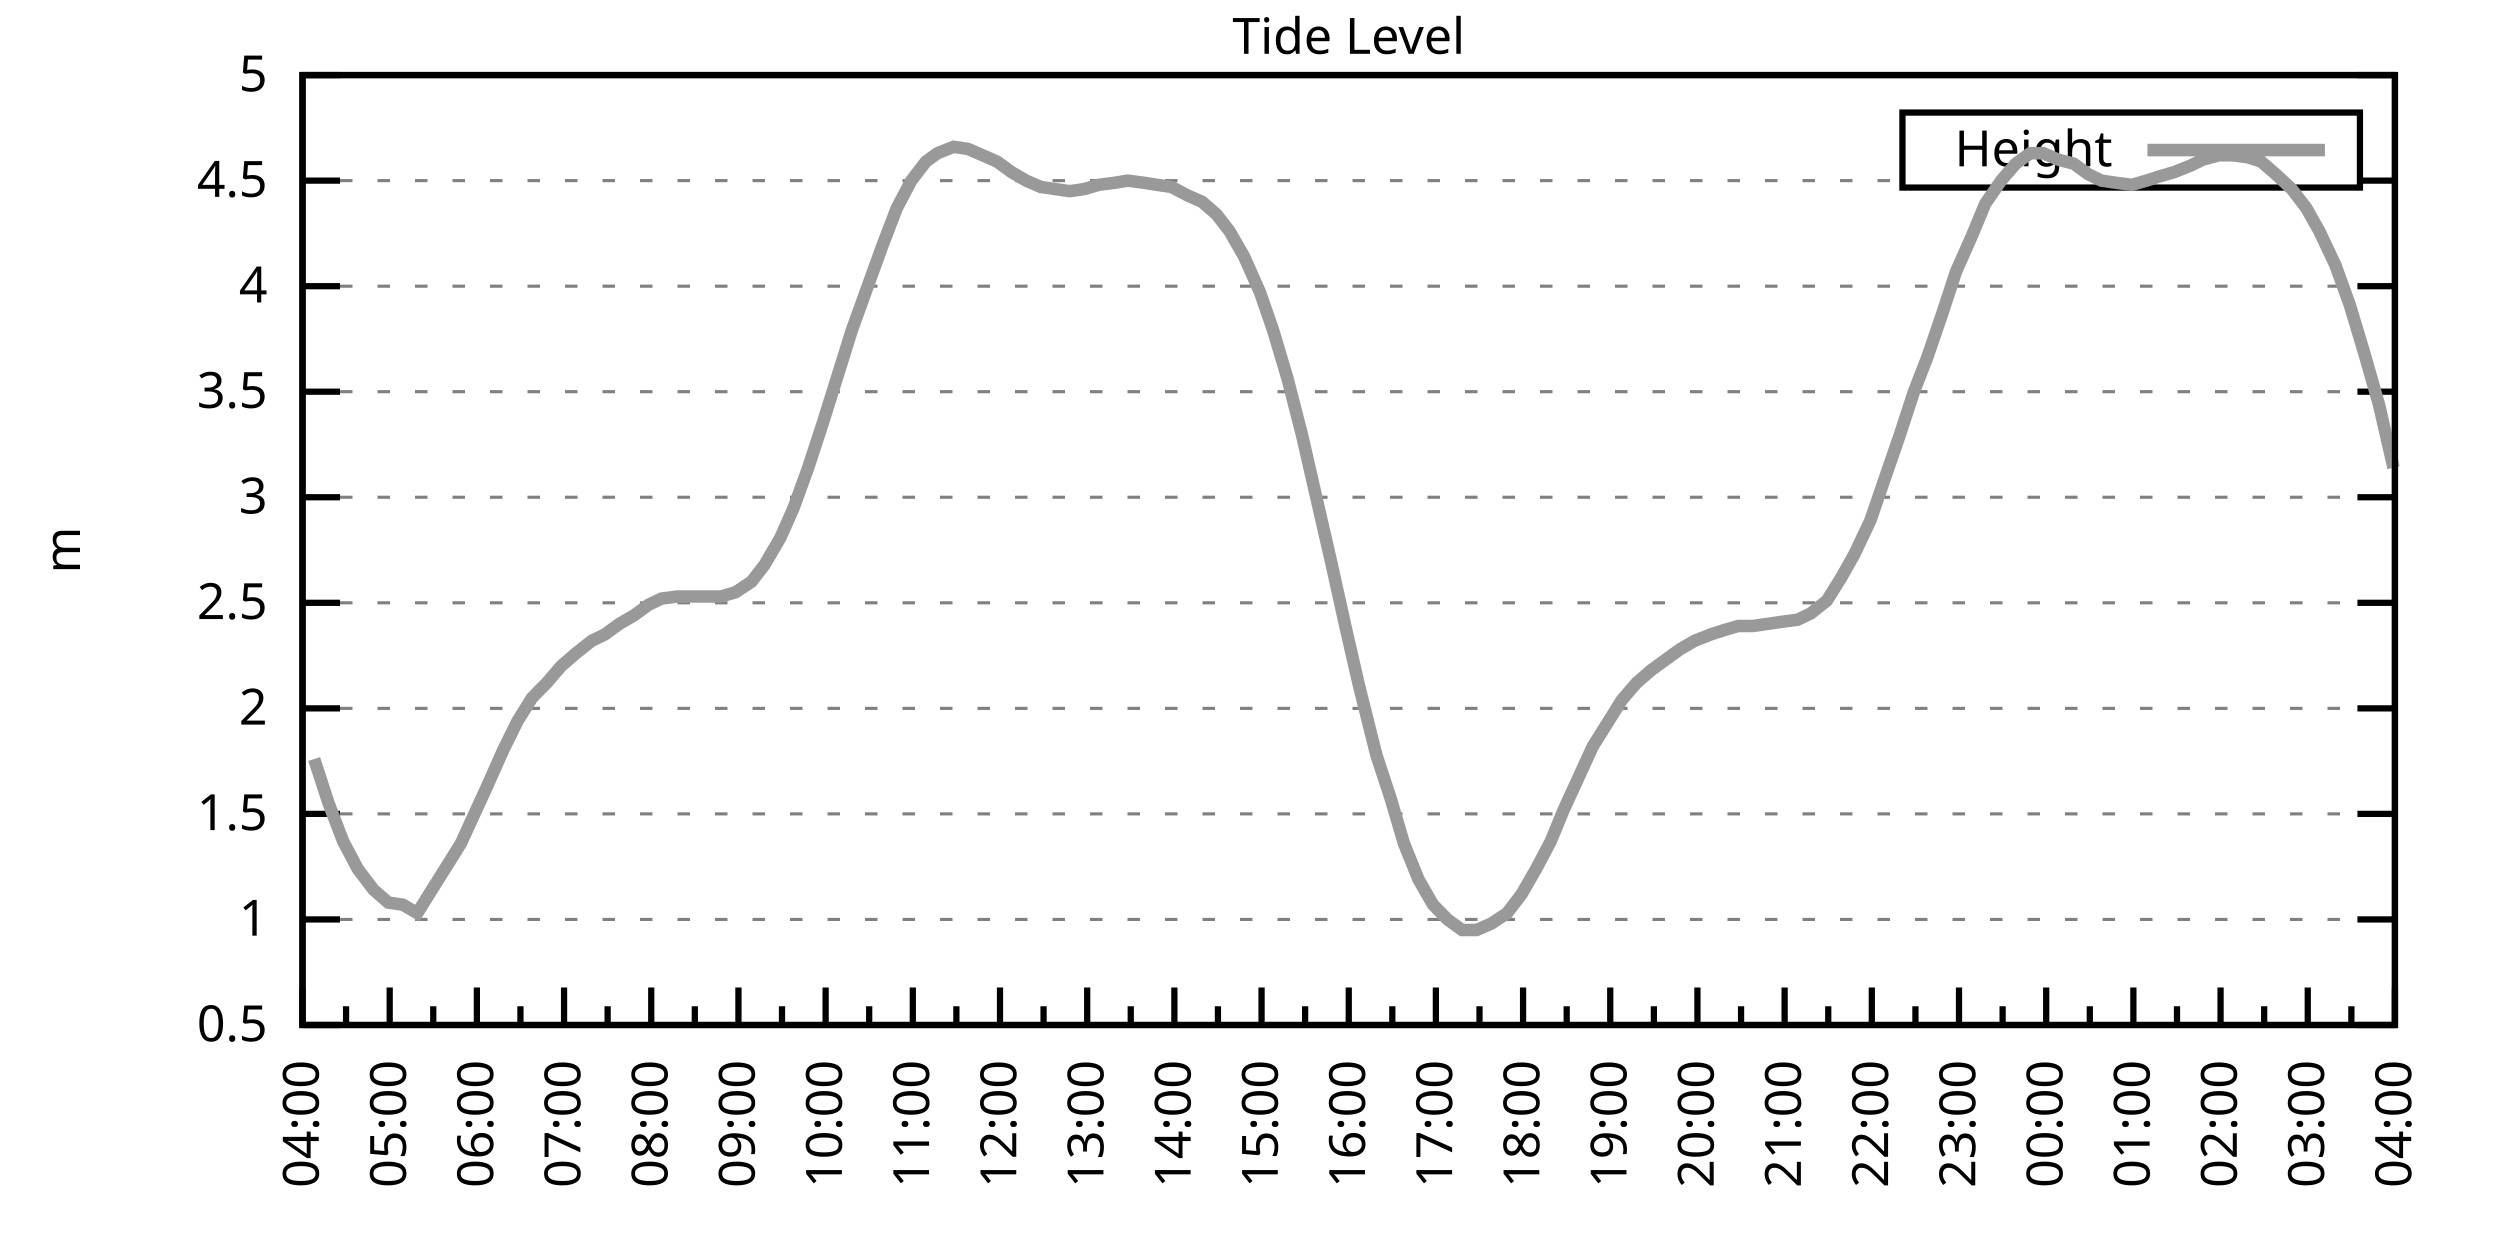
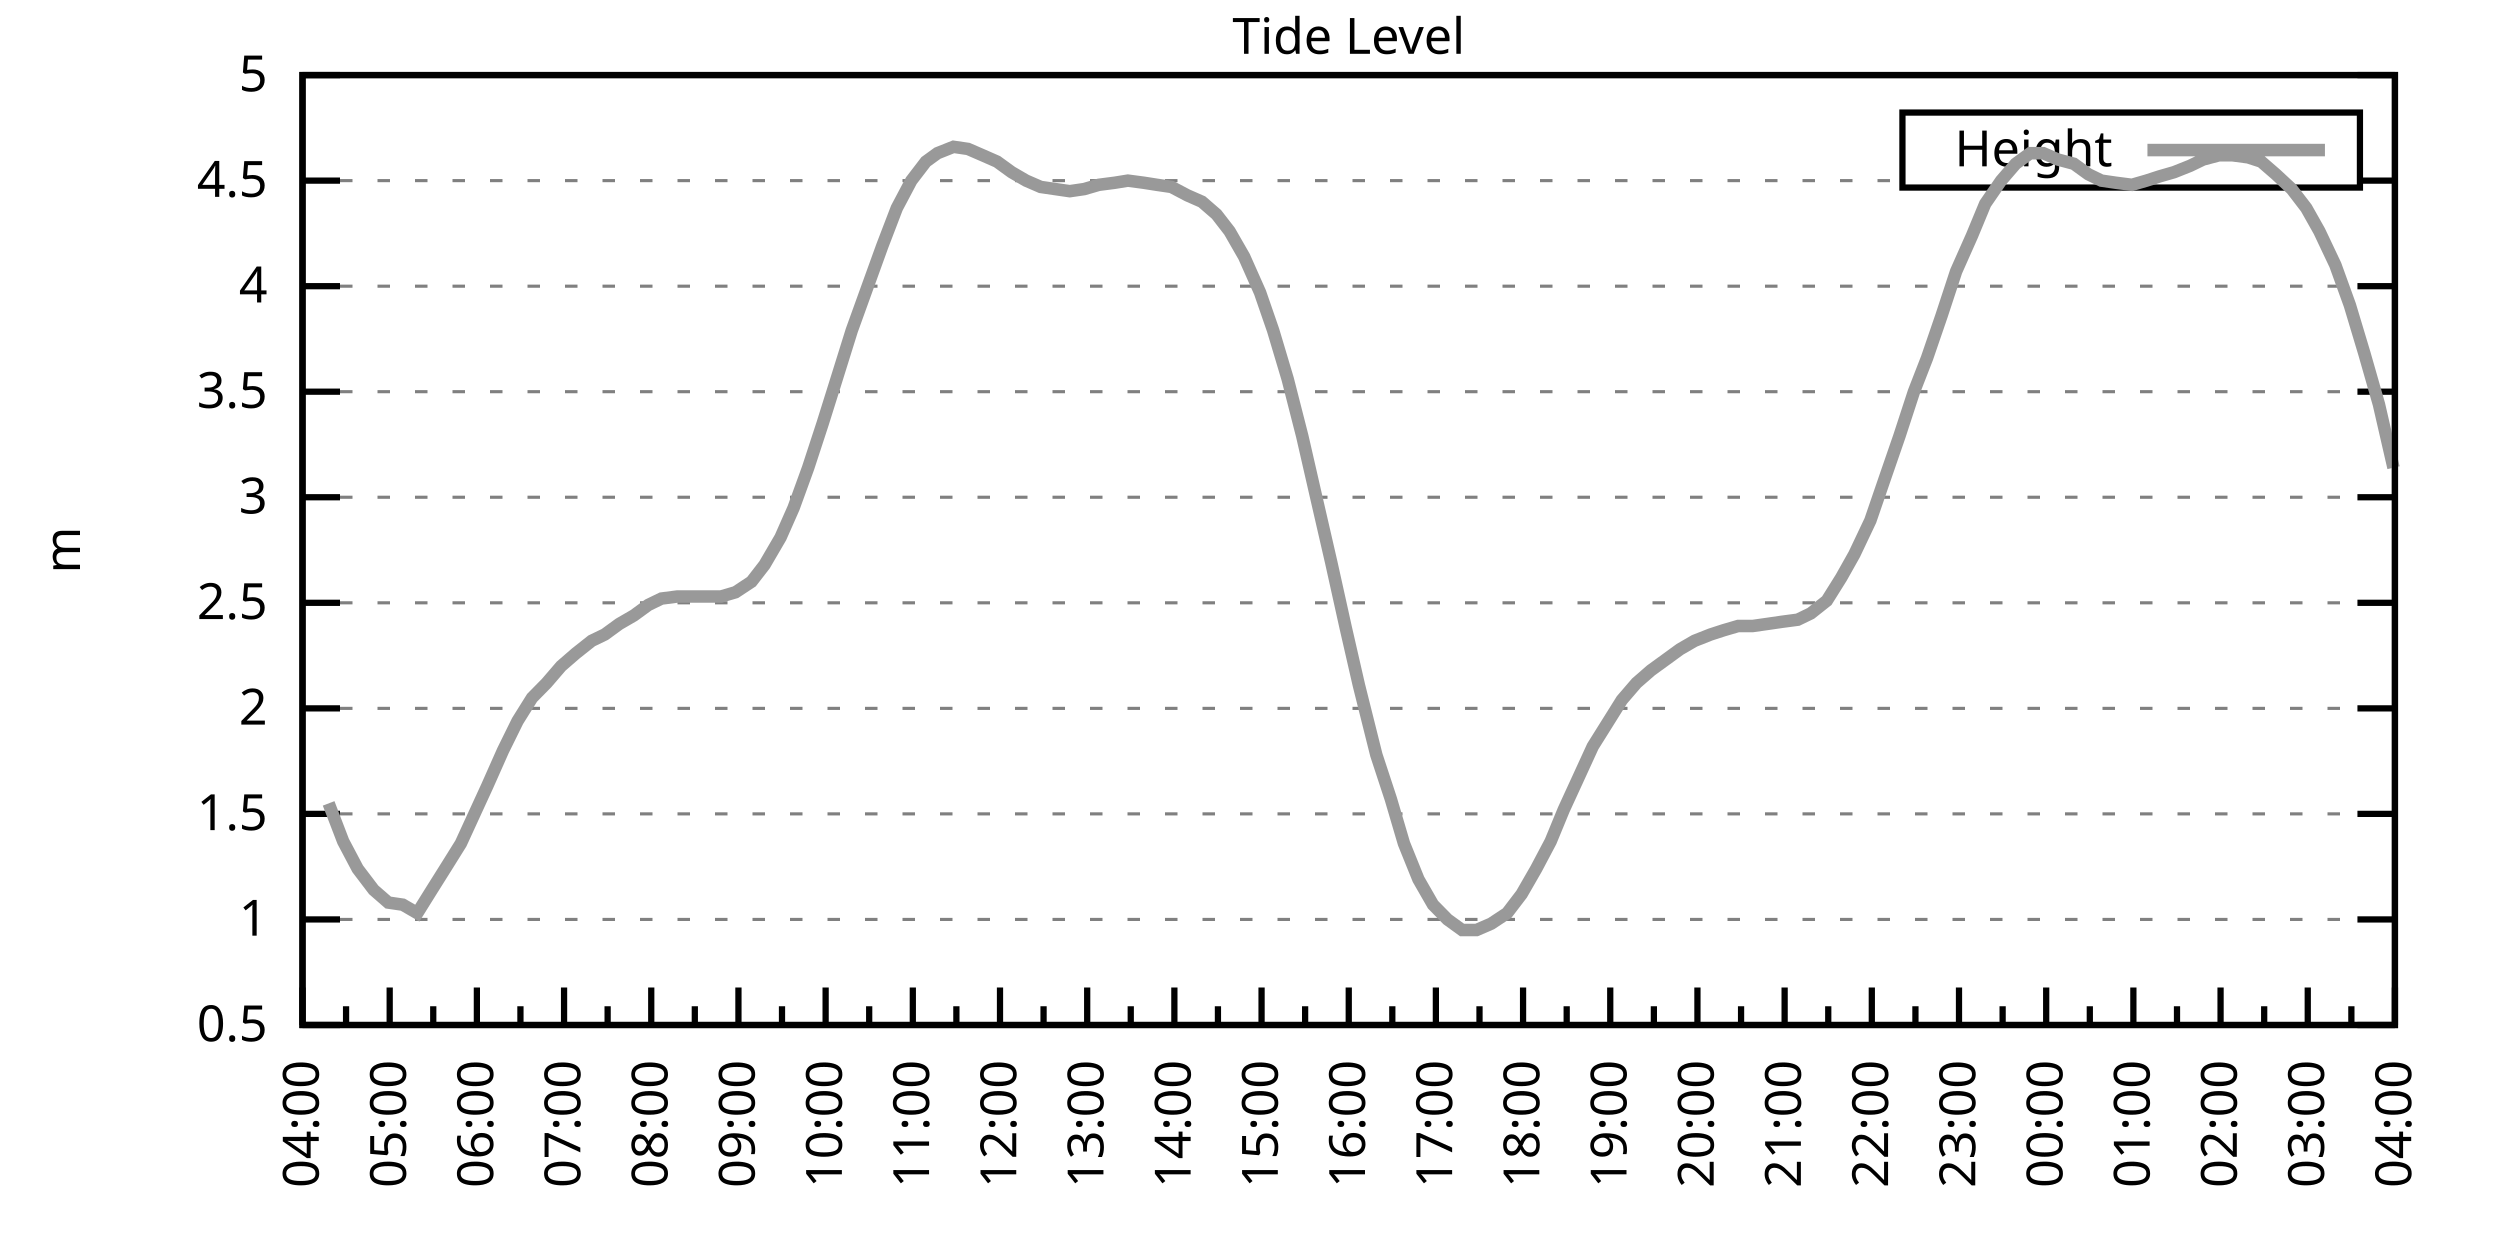
<svg xmlns="http://www.w3.org/2000/svg" xmlns:xlink="http://www.w3.org/1999/xlink" width="400" height="200" viewBox="0 0 400 200">
  <g id="gnuplot_canvas">
    <rect x="0" y="0" width="400" height="200" fill="none" />
    <defs>
      <circle id="gpDot" r="0.5" stroke-width="0.5" stroke="currentColor" />
      <path id="gpPt0" stroke-width="0.333" stroke="currentColor" d="M-1,0 h2 M0,-1 v2" />
      <path id="gpPt1" stroke-width="0.333" stroke="currentColor" d="M-1,-1 L1,1 M1,-1 L-1,1" />
      <path id="gpPt2" stroke-width="0.333" stroke="currentColor" d="M-1,0 L1,0 M0,-1 L0,1 M-1,-1 L1,1 M-1,1 L1,-1" />
      <rect id="gpPt3" stroke-width="0.333" stroke="currentColor" x="-1" y="-1" width="2" height="2" />
      <rect id="gpPt4" stroke-width="0.333" stroke="currentColor" fill="currentColor" x="-1" y="-1" width="2" height="2" />
      <circle id="gpPt5" stroke-width="0.333" stroke="currentColor" cx="0" cy="0" r="1" />
      <use xlink:href="#gpPt5" id="gpPt6" fill="currentColor" stroke="none" />
      <path id="gpPt7" stroke-width="0.333" stroke="currentColor" d="M0,-1.33 L-1.33,0.67 L1.33,0.67 z" />
      <use xlink:href="#gpPt7" id="gpPt8" fill="currentColor" stroke="none" />
      <use xlink:href="#gpPt7" id="gpPt9" stroke="currentColor" transform="rotate(180)" />
      <use xlink:href="#gpPt9" id="gpPt10" fill="currentColor" stroke="none" />
      <use xlink:href="#gpPt3" id="gpPt11" stroke="currentColor" transform="rotate(45)" />
      <use xlink:href="#gpPt11" id="gpPt12" fill="currentColor" stroke="none" />
      <path id="gpPt13" stroke-width="0.333" stroke="currentColor" d="M0,1.330 L1.265,0.411 L0.782,-1.067 L-0.782,-1.076 L-1.265,0.411 z" />
      <use xlink:href="#gpPt13" id="gpPt14" fill="currentColor" stroke="none" />
      <filter id="textbox" filterUnits="objectBoundingBox" x="0" y="0" height="1" width="1">
        <feFlood flood-color="white" flood-opacity="1" result="bgnd" />
        <feComposite in="SourceGraphic" in2="bgnd" operator="atop" />
      </filter>
      <filter id="greybox" filterUnits="objectBoundingBox" x="0" y="0" height="1" width="1">
        <feFlood flood-color="lightgrey" flood-opacity="1" result="grey" />
        <feComposite in="SourceGraphic" in2="grey" operator="atop" />
      </filter>
    </defs>
    <g fill="none" color="white" stroke="currentColor" stroke-width="1.00" stroke-linecap="butt" stroke-linejoin="miter">
</g>
    <g fill="none" color="black" stroke="currentColor" stroke-width="1.00" stroke-linecap="butt" stroke-linejoin="miter">
      <g stroke="none" shape-rendering="crispEdges">
        <polygon fill="rgb(255, 255, 255)" points="48.40,164.00 383.18,164.00 383.18,12.02 48.40,12.02 " />
      </g>
    </g>
    <g fill="none" color="black" stroke="currentColor" stroke-width="1.00" stroke-linecap="butt" stroke-linejoin="miter">
</g>
    <g fill="none" color="black" stroke="black" stroke-width="0.50" stroke-linecap="butt" stroke-linejoin="miter">
</g>
    <g fill="none" color="gray" stroke="currentColor" stroke-width="0.50" stroke-linecap="butt" stroke-linejoin="miter">
      <path stroke="gray" stroke-dasharray="2,4" class="gridline" d="M48.40,164.00 L383.19,164.00  " />
    </g>
    <g fill="none" color="gray" stroke="gray" stroke-width="1.00" stroke-linecap="butt" stroke-linejoin="miter">
</g>
    <g fill="none" color="black" stroke="currentColor" stroke-width="1.00" stroke-linecap="butt" stroke-linejoin="miter">
      <path stroke="black" d="M48.40,164.00 L54.40,164.00 M383.19,164.00 L377.19,164.00  " />
      <g transform="translate(42.80,166.60)" stroke="none" fill="black" font-family="Sans" font-size="8.00" text-anchor="end">
        <text>
          <tspan font-family="Sans"> 0.5</tspan>
        </text>
      </g>
    </g>
    <g fill="none" color="black" stroke="currentColor" stroke-width="1.00" stroke-linecap="butt" stroke-linejoin="miter">
</g>
    <g fill="none" color="black" stroke="black" stroke-width="0.50" stroke-linecap="butt" stroke-linejoin="miter">
</g>
    <g fill="none" color="gray" stroke="currentColor" stroke-width="0.50" stroke-linecap="butt" stroke-linejoin="miter">
      <path stroke="gray" stroke-dasharray="2,4" class="gridline" d="M48.40,147.11 L383.19,147.11  " />
    </g>
    <g fill="none" color="gray" stroke="gray" stroke-width="1.00" stroke-linecap="butt" stroke-linejoin="miter">
</g>
    <g fill="none" color="black" stroke="currentColor" stroke-width="1.00" stroke-linecap="butt" stroke-linejoin="miter">
      <path stroke="black" d="M48.40,147.11 L54.40,147.11 M383.19,147.11 L377.19,147.11  " />
      <g transform="translate(42.80,149.71)" stroke="none" fill="black" font-family="Sans" font-size="8.00" text-anchor="end">
        <text>
          <tspan font-family="Sans"> 1</tspan>
        </text>
      </g>
    </g>
    <g fill="none" color="black" stroke="currentColor" stroke-width="1.00" stroke-linecap="butt" stroke-linejoin="miter">
</g>
    <g fill="none" color="black" stroke="black" stroke-width="0.50" stroke-linecap="butt" stroke-linejoin="miter">
</g>
    <g fill="none" color="gray" stroke="currentColor" stroke-width="0.50" stroke-linecap="butt" stroke-linejoin="miter">
      <path stroke="gray" stroke-dasharray="2,4" class="gridline" d="M48.40,130.22 L383.19,130.22  " />
    </g>
    <g fill="none" color="gray" stroke="gray" stroke-width="1.00" stroke-linecap="butt" stroke-linejoin="miter">
</g>
    <g fill="none" color="black" stroke="currentColor" stroke-width="1.00" stroke-linecap="butt" stroke-linejoin="miter">
      <path stroke="black" d="M48.40,130.22 L54.40,130.22 M383.19,130.22 L377.19,130.22  " />
      <g transform="translate(42.80,132.82)" stroke="none" fill="black" font-family="Sans" font-size="8.00" text-anchor="end">
        <text>
          <tspan font-family="Sans"> 1.5</tspan>
        </text>
      </g>
    </g>
    <g fill="none" color="black" stroke="currentColor" stroke-width="1.00" stroke-linecap="butt" stroke-linejoin="miter">
</g>
    <g fill="none" color="black" stroke="black" stroke-width="0.50" stroke-linecap="butt" stroke-linejoin="miter">
</g>
    <g fill="none" color="gray" stroke="currentColor" stroke-width="0.50" stroke-linecap="butt" stroke-linejoin="miter">
      <path stroke="gray" stroke-dasharray="2,4" class="gridline" d="M48.40,113.34 L383.19,113.34  " />
    </g>
    <g fill="none" color="gray" stroke="gray" stroke-width="1.00" stroke-linecap="butt" stroke-linejoin="miter">
</g>
    <g fill="none" color="black" stroke="currentColor" stroke-width="1.00" stroke-linecap="butt" stroke-linejoin="miter">
      <path stroke="black" d="M48.40,113.34 L54.40,113.34 M383.19,113.34 L377.19,113.34  " />
      <g transform="translate(42.80,115.94)" stroke="none" fill="black" font-family="Sans" font-size="8.00" text-anchor="end">
        <text>
          <tspan font-family="Sans"> 2</tspan>
        </text>
      </g>
    </g>
    <g fill="none" color="black" stroke="currentColor" stroke-width="1.00" stroke-linecap="butt" stroke-linejoin="miter">
</g>
    <g fill="none" color="black" stroke="black" stroke-width="0.50" stroke-linecap="butt" stroke-linejoin="miter">
</g>
    <g fill="none" color="gray" stroke="currentColor" stroke-width="0.50" stroke-linecap="butt" stroke-linejoin="miter">
      <path stroke="gray" stroke-dasharray="2,4" class="gridline" d="M48.40,96.45 L383.19,96.45  " />
    </g>
    <g fill="none" color="gray" stroke="gray" stroke-width="1.00" stroke-linecap="butt" stroke-linejoin="miter">
</g>
    <g fill="none" color="black" stroke="currentColor" stroke-width="1.00" stroke-linecap="butt" stroke-linejoin="miter">
      <path stroke="black" d="M48.40,96.45 L54.40,96.45 M383.19,96.45 L377.19,96.45  " />
      <g transform="translate(42.80,99.05)" stroke="none" fill="black" font-family="Sans" font-size="8.00" text-anchor="end">
        <text>
          <tspan font-family="Sans"> 2.5</tspan>
        </text>
      </g>
    </g>
    <g fill="none" color="black" stroke="currentColor" stroke-width="1.00" stroke-linecap="butt" stroke-linejoin="miter">
</g>
    <g fill="none" color="black" stroke="black" stroke-width="0.50" stroke-linecap="butt" stroke-linejoin="miter">
</g>
    <g fill="none" color="gray" stroke="currentColor" stroke-width="0.50" stroke-linecap="butt" stroke-linejoin="miter">
      <path stroke="gray" stroke-dasharray="2,4" class="gridline" d="M48.40,79.56 L383.19,79.56  " />
    </g>
    <g fill="none" color="gray" stroke="gray" stroke-width="1.00" stroke-linecap="butt" stroke-linejoin="miter">
</g>
    <g fill="none" color="black" stroke="currentColor" stroke-width="1.00" stroke-linecap="butt" stroke-linejoin="miter">
      <path stroke="black" d="M48.40,79.56 L54.40,79.56 M383.19,79.56 L377.19,79.56  " />
      <g transform="translate(42.80,82.16)" stroke="none" fill="black" font-family="Sans" font-size="8.00" text-anchor="end">
        <text>
          <tspan font-family="Sans"> 3</tspan>
        </text>
      </g>
    </g>
    <g fill="none" color="black" stroke="currentColor" stroke-width="1.00" stroke-linecap="butt" stroke-linejoin="miter">
</g>
    <g fill="none" color="black" stroke="black" stroke-width="0.50" stroke-linecap="butt" stroke-linejoin="miter">
</g>
    <g fill="none" color="gray" stroke="currentColor" stroke-width="0.50" stroke-linecap="butt" stroke-linejoin="miter">
      <path stroke="gray" stroke-dasharray="2,4" class="gridline" d="M48.40,62.67 L383.19,62.67  " />
    </g>
    <g fill="none" color="gray" stroke="gray" stroke-width="1.00" stroke-linecap="butt" stroke-linejoin="miter">
</g>
    <g fill="none" color="black" stroke="currentColor" stroke-width="1.00" stroke-linecap="butt" stroke-linejoin="miter">
      <path stroke="black" d="M48.40,62.67 L54.40,62.67 M383.19,62.67 L377.19,62.67  " />
      <g transform="translate(42.80,65.27)" stroke="none" fill="black" font-family="Sans" font-size="8.00" text-anchor="end">
        <text>
          <tspan font-family="Sans"> 3.5</tspan>
        </text>
      </g>
    </g>
    <g fill="none" color="black" stroke="currentColor" stroke-width="1.00" stroke-linecap="butt" stroke-linejoin="miter">
</g>
    <g fill="none" color="black" stroke="black" stroke-width="0.50" stroke-linecap="butt" stroke-linejoin="miter">
</g>
    <g fill="none" color="gray" stroke="currentColor" stroke-width="0.50" stroke-linecap="butt" stroke-linejoin="miter">
      <path stroke="gray" stroke-dasharray="2,4" class="gridline" d="M48.40,45.79 L383.19,45.79  " />
    </g>
    <g fill="none" color="gray" stroke="gray" stroke-width="1.00" stroke-linecap="butt" stroke-linejoin="miter">
</g>
    <g fill="none" color="black" stroke="currentColor" stroke-width="1.00" stroke-linecap="butt" stroke-linejoin="miter">
      <path stroke="black" d="M48.40,45.79 L54.40,45.79 M383.19,45.79 L377.19,45.79  " />
      <g transform="translate(42.80,48.39)" stroke="none" fill="black" font-family="Sans" font-size="8.00" text-anchor="end">
        <text>
          <tspan font-family="Sans"> 4</tspan>
        </text>
      </g>
    </g>
    <g fill="none" color="black" stroke="currentColor" stroke-width="1.00" stroke-linecap="butt" stroke-linejoin="miter">
</g>
    <g fill="none" color="black" stroke="black" stroke-width="0.50" stroke-linecap="butt" stroke-linejoin="miter">
</g>
    <g fill="none" color="gray" stroke="currentColor" stroke-width="0.50" stroke-linecap="butt" stroke-linejoin="miter">
      <path stroke="gray" stroke-dasharray="2,4" class="gridline" d="M48.40,28.90 L304.39,28.90 M377.59,28.90 L383.19,28.90  " />
    </g>
    <g fill="none" color="gray" stroke="gray" stroke-width="1.00" stroke-linecap="butt" stroke-linejoin="miter">
</g>
    <g fill="none" color="black" stroke="currentColor" stroke-width="1.00" stroke-linecap="butt" stroke-linejoin="miter">
      <path stroke="black" d="M48.40,28.90 L54.40,28.90 M383.19,28.90 L377.19,28.90  " />
      <g transform="translate(42.80,31.50)" stroke="none" fill="black" font-family="Sans" font-size="8.00" text-anchor="end">
        <text>
          <tspan font-family="Sans"> 4.5</tspan>
        </text>
      </g>
    </g>
    <g fill="none" color="black" stroke="currentColor" stroke-width="1.00" stroke-linecap="butt" stroke-linejoin="miter">
</g>
    <g fill="none" color="black" stroke="black" stroke-width="0.50" stroke-linecap="butt" stroke-linejoin="miter">
</g>
    <g fill="none" color="gray" stroke="currentColor" stroke-width="0.50" stroke-linecap="butt" stroke-linejoin="miter">
      <path stroke="gray" stroke-dasharray="2,4" class="gridline" d="M48.40,12.01 L383.19,12.01  " />
    </g>
    <g fill="none" color="gray" stroke="gray" stroke-width="1.00" stroke-linecap="butt" stroke-linejoin="miter">
</g>
    <g fill="none" color="black" stroke="currentColor" stroke-width="1.00" stroke-linecap="butt" stroke-linejoin="miter">
      <path stroke="black" d="M48.40,12.01 L54.40,12.01 M383.19,12.01 L377.19,12.01  " />
      <g transform="translate(42.80,14.61)" stroke="none" fill="black" font-family="Sans" font-size="8.00" text-anchor="end">
        <text>
          <tspan font-family="Sans"> 5</tspan>
        </text>
      </g>
    </g>
    <g fill="none" color="black" stroke="currentColor" stroke-width="1.00" stroke-linecap="butt" stroke-linejoin="miter">
      <path stroke="black" d="M48.40,164.00 L48.40,158.00  " />
      <g transform="translate(51.00,169.60) rotate(270)" stroke="none" fill="black" font-family="Sans" font-size="8.00" text-anchor="end">
        <text>
          <tspan font-family="Sans">04:00</tspan>
        </text>
      </g>
    </g>
    <g fill="none" color="black" stroke="currentColor" stroke-width="1.00" stroke-linecap="butt" stroke-linejoin="miter">
      <path stroke="black" d="M55.37,164.00 L55.37,161.00 M62.35,164.00 L62.35,158.00  " />
      <g transform="translate(64.95,169.60) rotate(270)" stroke="none" fill="black" font-family="Sans" font-size="8.00" text-anchor="end">
        <text>
          <tspan font-family="Sans">05:00</tspan>
        </text>
      </g>
    </g>
    <g fill="none" color="black" stroke="currentColor" stroke-width="1.00" stroke-linecap="butt" stroke-linejoin="miter">
      <path stroke="black" d="M69.32,164.00 L69.32,161.00 M76.30,164.00 L76.30,158.00  " />
      <g transform="translate(78.90,169.60) rotate(270)" stroke="none" fill="black" font-family="Sans" font-size="8.00" text-anchor="end">
        <text>
          <tspan font-family="Sans">06:00</tspan>
        </text>
      </g>
    </g>
    <g fill="none" color="black" stroke="currentColor" stroke-width="1.00" stroke-linecap="butt" stroke-linejoin="miter">
      <path stroke="black" d="M83.27,164.00 L83.27,161.00 M90.25,164.00 L90.25,158.00  " />
      <g transform="translate(92.85,169.60) rotate(270)" stroke="none" fill="black" font-family="Sans" font-size="8.00" text-anchor="end">
        <text>
          <tspan font-family="Sans">07:00</tspan>
        </text>
      </g>
    </g>
    <g fill="none" color="black" stroke="currentColor" stroke-width="1.00" stroke-linecap="butt" stroke-linejoin="miter">
      <path stroke="black" d="M97.22,164.00 L97.22,161.00 M104.20,164.00 L104.20,158.00  " />
      <g transform="translate(106.80,169.60) rotate(270)" stroke="none" fill="black" font-family="Sans" font-size="8.00" text-anchor="end">
        <text>
          <tspan font-family="Sans">08:00</tspan>
        </text>
      </g>
    </g>
    <g fill="none" color="black" stroke="currentColor" stroke-width="1.00" stroke-linecap="butt" stroke-linejoin="miter">
      <path stroke="black" d="M111.17,164.00 L111.17,161.00 M118.15,164.00 L118.15,158.00  " />
      <g transform="translate(120.75,169.60) rotate(270)" stroke="none" fill="black" font-family="Sans" font-size="8.00" text-anchor="end">
        <text>
          <tspan font-family="Sans">09:00</tspan>
        </text>
      </g>
    </g>
    <g fill="none" color="black" stroke="currentColor" stroke-width="1.00" stroke-linecap="butt" stroke-linejoin="miter">
      <path stroke="black" d="M125.12,164.00 L125.12,161.00 M132.10,164.00 L132.10,158.00  " />
      <g transform="translate(134.70,169.60) rotate(270)" stroke="none" fill="black" font-family="Sans" font-size="8.00" text-anchor="end">
        <text>
          <tspan font-family="Sans">10:00</tspan>
        </text>
      </g>
    </g>
    <g fill="none" color="black" stroke="currentColor" stroke-width="1.00" stroke-linecap="butt" stroke-linejoin="miter">
      <path stroke="black" d="M139.07,164.00 L139.07,161.00 M146.05,164.00 L146.05,158.00  " />
      <g transform="translate(148.65,169.60) rotate(270)" stroke="none" fill="black" font-family="Sans" font-size="8.00" text-anchor="end">
        <text>
          <tspan font-family="Sans">11:00</tspan>
        </text>
      </g>
    </g>
    <g fill="none" color="black" stroke="currentColor" stroke-width="1.00" stroke-linecap="butt" stroke-linejoin="miter">
      <path stroke="black" d="M153.02,164.00 L153.02,161.00 M160.00,164.00 L160.00,158.00  " />
      <g transform="translate(162.60,169.60) rotate(270)" stroke="none" fill="black" font-family="Sans" font-size="8.00" text-anchor="end">
        <text>
          <tspan font-family="Sans">12:00</tspan>
        </text>
      </g>
    </g>
    <g fill="none" color="black" stroke="currentColor" stroke-width="1.00" stroke-linecap="butt" stroke-linejoin="miter">
      <path stroke="black" d="M166.97,164.00 L166.97,161.00 M173.95,164.00 L173.95,158.00  " />
      <g transform="translate(176.55,169.60) rotate(270)" stroke="none" fill="black" font-family="Sans" font-size="8.00" text-anchor="end">
        <text>
          <tspan font-family="Sans">13:00</tspan>
        </text>
      </g>
    </g>
    <g fill="none" color="black" stroke="currentColor" stroke-width="1.00" stroke-linecap="butt" stroke-linejoin="miter">
      <path stroke="black" d="M180.92,164.00 L180.92,161.00 M187.90,164.00 L187.90,158.00  " />
      <g transform="translate(190.50,169.60) rotate(270)" stroke="none" fill="black" font-family="Sans" font-size="8.00" text-anchor="end">
        <text>
          <tspan font-family="Sans">14:00</tspan>
        </text>
      </g>
    </g>
    <g fill="none" color="black" stroke="currentColor" stroke-width="1.00" stroke-linecap="butt" stroke-linejoin="miter">
      <path stroke="black" d="M194.87,164.00 L194.87,161.00 M201.85,164.00 L201.85,158.00  " />
      <g transform="translate(204.45,169.60) rotate(270)" stroke="none" fill="black" font-family="Sans" font-size="8.00" text-anchor="end">
        <text>
          <tspan font-family="Sans">15:00</tspan>
        </text>
      </g>
    </g>
    <g fill="none" color="black" stroke="currentColor" stroke-width="1.00" stroke-linecap="butt" stroke-linejoin="miter">
      <path stroke="black" d="M208.82,164.00 L208.82,161.00 M215.80,164.00 L215.80,158.00  " />
      <g transform="translate(218.40,169.60) rotate(270)" stroke="none" fill="black" font-family="Sans" font-size="8.00" text-anchor="end">
        <text>
          <tspan font-family="Sans">16:00</tspan>
        </text>
      </g>
    </g>
    <g fill="none" color="black" stroke="currentColor" stroke-width="1.00" stroke-linecap="butt" stroke-linejoin="miter">
      <path stroke="black" d="M222.77,164.00 L222.77,161.00 M229.74,164.00 L229.74,158.00  " />
      <g transform="translate(232.34,169.60) rotate(270)" stroke="none" fill="black" font-family="Sans" font-size="8.00" text-anchor="end">
        <text>
          <tspan font-family="Sans">17:00</tspan>
        </text>
      </g>
    </g>
    <g fill="none" color="black" stroke="currentColor" stroke-width="1.00" stroke-linecap="butt" stroke-linejoin="miter">
      <path stroke="black" d="M236.72,164.00 L236.72,161.00 M243.69,164.00 L243.69,158.00  " />
      <g transform="translate(246.29,169.60) rotate(270)" stroke="none" fill="black" font-family="Sans" font-size="8.00" text-anchor="end">
        <text>
          <tspan font-family="Sans">18:00</tspan>
        </text>
      </g>
    </g>
    <g fill="none" color="black" stroke="currentColor" stroke-width="1.00" stroke-linecap="butt" stroke-linejoin="miter">
      <path stroke="black" d="M250.67,164.00 L250.67,161.00 M257.64,164.00 L257.64,158.00  " />
      <g transform="translate(260.24,169.60) rotate(270)" stroke="none" fill="black" font-family="Sans" font-size="8.00" text-anchor="end">
        <text>
          <tspan font-family="Sans">19:00</tspan>
        </text>
      </g>
    </g>
    <g fill="none" color="black" stroke="currentColor" stroke-width="1.00" stroke-linecap="butt" stroke-linejoin="miter">
      <path stroke="black" d="M264.62,164.00 L264.62,161.00 M271.59,164.00 L271.59,158.00  " />
      <g transform="translate(274.19,169.60) rotate(270)" stroke="none" fill="black" font-family="Sans" font-size="8.00" text-anchor="end">
        <text>
          <tspan font-family="Sans">20:00</tspan>
        </text>
      </g>
    </g>
    <g fill="none" color="black" stroke="currentColor" stroke-width="1.00" stroke-linecap="butt" stroke-linejoin="miter">
      <path stroke="black" d="M278.57,164.00 L278.57,161.00 M285.54,164.00 L285.54,158.00  " />
      <g transform="translate(288.14,169.60) rotate(270)" stroke="none" fill="black" font-family="Sans" font-size="8.00" text-anchor="end">
        <text>
          <tspan font-family="Sans">21:00</tspan>
        </text>
      </g>
    </g>
    <g fill="none" color="black" stroke="currentColor" stroke-width="1.00" stroke-linecap="butt" stroke-linejoin="miter">
      <path stroke="black" d="M292.52,164.00 L292.52,161.00 M299.49,164.00 L299.49,158.00  " />
      <g transform="translate(302.09,169.60) rotate(270)" stroke="none" fill="black" font-family="Sans" font-size="8.00" text-anchor="end">
        <text>
          <tspan font-family="Sans">22:00</tspan>
        </text>
      </g>
    </g>
    <g fill="none" color="black" stroke="currentColor" stroke-width="1.00" stroke-linecap="butt" stroke-linejoin="miter">
      <path stroke="black" d="M306.47,164.00 L306.47,161.00 M313.44,164.00 L313.44,158.00  " />
      <g transform="translate(316.04,169.60) rotate(270)" stroke="none" fill="black" font-family="Sans" font-size="8.00" text-anchor="end">
        <text>
          <tspan font-family="Sans">23:00</tspan>
        </text>
      </g>
    </g>
    <g fill="none" color="black" stroke="currentColor" stroke-width="1.00" stroke-linecap="butt" stroke-linejoin="miter">
      <path stroke="black" d="M320.42,164.00 L320.42,161.00 M327.39,164.00 L327.39,158.00  " />
      <g transform="translate(329.99,169.60) rotate(270)" stroke="none" fill="black" font-family="Sans" font-size="8.00" text-anchor="end">
        <text>
          <tspan font-family="Sans">00:00</tspan>
        </text>
      </g>
    </g>
    <g fill="none" color="black" stroke="currentColor" stroke-width="1.00" stroke-linecap="butt" stroke-linejoin="miter">
      <path stroke="black" d="M334.37,164.00 L334.37,161.00 M341.34,164.00 L341.34,158.00  " />
      <g transform="translate(343.94,169.60) rotate(270)" stroke="none" fill="black" font-family="Sans" font-size="8.00" text-anchor="end">
        <text>
          <tspan font-family="Sans">01:00</tspan>
        </text>
      </g>
    </g>
    <g fill="none" color="black" stroke="currentColor" stroke-width="1.00" stroke-linecap="butt" stroke-linejoin="miter">
      <path stroke="black" d="M348.32,164.00 L348.32,161.00 M355.29,164.00 L355.29,158.00  " />
      <g transform="translate(357.89,169.60) rotate(270)" stroke="none" fill="black" font-family="Sans" font-size="8.00" text-anchor="end">
        <text>
          <tspan font-family="Sans">02:00</tspan>
        </text>
      </g>
    </g>
    <g fill="none" color="black" stroke="currentColor" stroke-width="1.00" stroke-linecap="butt" stroke-linejoin="miter">
      <path stroke="black" d="M362.27,164.00 L362.27,161.00 M369.24,164.00 L369.24,158.00  " />
      <g transform="translate(371.84,169.60) rotate(270)" stroke="none" fill="black" font-family="Sans" font-size="8.00" text-anchor="end">
        <text>
          <tspan font-family="Sans">03:00</tspan>
        </text>
      </g>
    </g>
    <g fill="none" color="black" stroke="currentColor" stroke-width="1.00" stroke-linecap="butt" stroke-linejoin="miter">
      <path stroke="black" d="M376.22,164.00 L376.22,161.00 M383.19,164.00 L383.19,158.00  " />
      <g transform="translate(385.79,169.60) rotate(270)" stroke="none" fill="black" font-family="Sans" font-size="8.00" text-anchor="end">
        <text>
          <tspan font-family="Sans">04:00</tspan>
        </text>
      </g>
    </g>
    <g fill="none" color="black" stroke="currentColor" stroke-width="1.00" stroke-linecap="butt" stroke-linejoin="miter">
</g>
    <g fill="none" color="black" stroke="currentColor" stroke-width="1.00" stroke-linecap="butt" stroke-linejoin="miter">
      <path stroke="black" d="M48.40,12.01 L48.40,164.00 L383.19,164.00 L383.19,12.01 L48.40,12.01 Z  " />
    </g>
    <g fill="none" color="black" stroke="currentColor" stroke-width="1.00" stroke-linecap="butt" stroke-linejoin="miter">
      <g transform="translate(12.80,88.01) rotate(270)" stroke="none" fill="black" font-family="Sans" font-size="8.00" text-anchor="middle">
        <text>
          <tspan font-family="Sans">m</tspan>
        </text>
      </g>
    </g>
    <g fill="none" color="black" stroke="currentColor" stroke-width="1.00" stroke-linecap="butt" stroke-linejoin="miter">
</g>
    <g fill="none" color="black" stroke="currentColor" stroke-width="1.00" stroke-linecap="butt" stroke-linejoin="miter">
      <path stroke="black" d="M304.39,30.01 L304.39,18.01 L377.59,18.01 L377.59,30.01 L304.39,30.01 Z  " />
    </g>
    <g id="Tide_level_plot_1">
      <g fill="none" color="white" stroke="black" stroke-width="2.00" stroke-linecap="butt" stroke-linejoin="miter">
</g>
      <g fill="none" color="black" stroke="currentColor" stroke-width="2.00" stroke-linecap="butt" stroke-linejoin="miter">
        <g transform="translate(337.99,26.61)" stroke="none" fill="black" font-family="Sans" font-size="8.00" text-anchor="end">
          <text>
            <tspan font-family="Sans">Height</tspan>
          </text>
        </g>
      </g>
      <g fill="none" color="black" stroke="currentColor" stroke-width="2.00" stroke-linecap="butt" stroke-linejoin="miter">
-         <path stroke="rgb(153, 153, 153)" d="M343.59,24.01 L371.99,24.01 M50.26,121.44 L52.58,128.54 L54.91,134.62 L57.23,139.01 L59.79,142.38 L62.12,144.41   L64.44,144.75 L66.77,146.10 L69.09,142.38 L71.42,138.67 L73.74,134.95 L77.93,125.83 L80.48,120.09 L82.81,115.36   L85.13,111.65 L87.46,109.28 L89.78,106.58 L92.11,104.56 L94.67,102.53 L96.76,101.52 L99.08,99.83 L101.41,98.48   L103.73,96.79 L105.83,95.77 L108.38,95.44 L110.71,95.44 L113.03,95.44 L115.36,95.44 L117.68,94.76 L120.24,93.07   L122.33,90.37 L124.89,85.98 L126.98,81.25 L129.31,74.83 L131.63,67.74 L133.96,60.31 L136.28,52.88 L138.84,45.79   L141.16,39.37 L143.49,33.29 L145.81,28.90 L148.14,25.86 L150.00,24.51 L152.56,23.49 L154.88,23.83 L157.21,24.84   L159.53,25.86 L161.86,27.55 L164.18,28.90 L166.51,29.91 L168.83,30.25 L171.16,30.59 L173.48,30.25 L175.81,29.57   L178.36,29.24 L180.46,28.90 L183.01,29.24 L185.11,29.57 L187.43,29.91 L189.99,31.26 L192.31,32.28 L194.64,34.30   L196.73,37.00 L199.06,41.06 L201.61,46.80 L203.71,52.88 L206.03,60.65 L208.36,69.77 L210.68,79.90 L213.01,90.03   L215.33,100.50 L217.42,109.62 L220.21,120.77 L222.54,127.86 L224.63,134.95 L226.95,140.69 L229.28,144.75 L231.60,147.11   L233.93,148.80 L236.25,148.80 L238.58,147.79 L241.14,146.10 L243.46,143.06 L245.79,139.01 L248.11,134.62 L250.20,129.55   L252.53,124.48 L254.85,119.42 L257.18,115.70 L259.50,111.99 L261.83,109.28 L264.15,107.26 L266.48,105.57 L268.80,103.88   L271.13,102.53 L273.69,101.52 L275.78,100.84 L278.10,100.16 L280.43,100.16 L282.75,99.83 L285.08,99.49 L287.64,99.15   L289.73,98.14 L292.29,96.11 L294.61,92.40 L296.70,88.68 L299.26,83.28 L301.58,76.52 L303.91,69.77 L306.23,62.67   L308.33,57.27 L310.65,50.51 L312.98,43.42 L315.53,37.68 L317.63,32.61 L320.18,28.90 L322.51,26.20 L324.83,24.51   L326.93,24.51 L329.25,25.52 L331.81,26.20 L334.13,27.88 L336.23,28.90 L338.55,29.24 L341.11,29.57 L343.43,28.90   L345.53,28.22 L347.85,27.55 L350.41,26.53 L352.50,25.52 L355.06,24.84 L357.15,24.84 L359.71,25.18 L361.80,25.86   L364.13,27.88 L366.68,30.25 L369.01,33.29 L371.10,37.00 L373.66,42.41 L375.98,48.83 L378.31,56.59 L380.63,64.70   L382.96,74.83  " />
+         <path stroke="rgb(153, 153, 153)" d="M343.59,24.01 L371.99,24.01 M52.58,128.54 L54.91,134.62 L57.23,139.01 L59.79,142.38 L62.12,144.41 L64.44,144.75   L66.77,146.10 L69.09,142.38 L71.42,138.67 L73.74,134.95 L77.93,125.83 L80.48,120.09 L82.81,115.36 L85.13,111.65   L87.46,109.28 L89.78,106.58 L92.11,104.56 L94.67,102.53 L96.76,101.52 L99.08,99.83 L101.41,98.48 L103.73,96.79   L105.83,95.77 L108.38,95.44 L110.71,95.44 L113.03,95.44 L115.36,95.44 L117.68,94.76 L120.24,93.07 L122.33,90.37   L124.89,85.98 L126.98,81.25 L129.31,74.83 L131.63,67.74 L133.96,60.31 L136.28,52.88 L138.84,45.79 L141.16,39.37   L143.49,33.29 L145.81,28.90 L148.14,25.86 L150.00,24.51 L152.56,23.49 L154.88,23.83 L157.21,24.84 L159.53,25.86   L161.86,27.55 L164.18,28.90 L166.51,29.91 L168.83,30.25 L171.16,30.59 L173.48,30.25 L175.81,29.57 L178.36,29.24   L180.46,28.90 L183.01,29.24 L185.11,29.57 L187.43,29.91 L189.99,31.26 L192.31,32.28 L194.64,34.30 L196.73,37.00   L199.06,41.06 L201.61,46.80 L203.71,52.88 L206.03,60.65 L208.36,69.77 L210.68,79.90 L213.01,90.03 L215.33,100.50   L217.42,109.62 L220.21,120.77 L222.54,127.86 L224.63,134.95 L226.95,140.69 L229.28,144.75 L231.60,147.11 L233.93,148.80   L236.25,148.80 L238.58,147.79 L241.14,146.10 L243.46,143.06 L245.79,139.01 L248.11,134.62 L250.20,129.55 L252.53,124.48   L254.85,119.42 L257.18,115.70 L259.50,111.99 L261.83,109.28 L264.15,107.26 L266.48,105.57 L268.80,103.88 L271.13,102.53   L273.69,101.52 L275.78,100.84 L278.10,100.16 L280.43,100.16 L282.75,99.83 L285.08,99.49 L287.64,99.15 L289.73,98.14   L292.29,96.11 L294.61,92.40 L296.70,88.68 L299.26,83.28 L301.58,76.52 L303.91,69.77 L306.23,62.67 L308.33,57.27   L310.65,50.51 L312.98,43.42 L315.53,37.68 L317.63,32.61 L320.18,28.90 L322.51,26.20 L324.83,24.51 L326.93,24.51   L329.25,25.52 L331.81,26.20 L334.13,27.88 L336.23,28.90 L338.55,29.24 L341.11,29.57 L343.43,28.90 L345.53,28.22   L347.85,27.55 L350.41,26.53 L352.50,25.52 L355.06,24.84 L357.15,24.84 L359.71,25.18 L361.80,25.86 L364.13,27.88   L366.68,30.25 L369.01,33.29 L371.10,37.00 L373.66,42.41 L375.98,48.83 L378.31,56.59 L380.63,64.70 L382.96,74.83    " />
      </g>
    </g>
    <g fill="none" color="black" stroke="currentColor" stroke-width="2.00" stroke-linecap="butt" stroke-linejoin="miter">
</g>
    <g fill="none" color="black" stroke="black" stroke-width="1.00" stroke-linecap="butt" stroke-linejoin="miter">
</g>
    <g fill="none" color="black" stroke="currentColor" stroke-width="1.00" stroke-linecap="butt" stroke-linejoin="miter">
      <path stroke="black" d="M48.40,12.01 L48.40,164.00 L383.19,164.00 L383.19,12.01 L48.40,12.01 Z  " />
    </g>
    <g fill="none" color="black" stroke="currentColor" stroke-width="1.00" stroke-linecap="butt" stroke-linejoin="miter">
      <g transform="translate(215.79,8.61)" stroke="none" fill="black" font-family="Sans" font-size="8.00" text-anchor="middle">
        <text>
          <tspan font-family="Sans">Tide Level</tspan>
        </text>
      </g>
    </g>
    <g fill="none" color="black" stroke="currentColor" stroke-width="1.00" stroke-linecap="butt" stroke-linejoin="miter">
</g>
  </g>
</svg>
